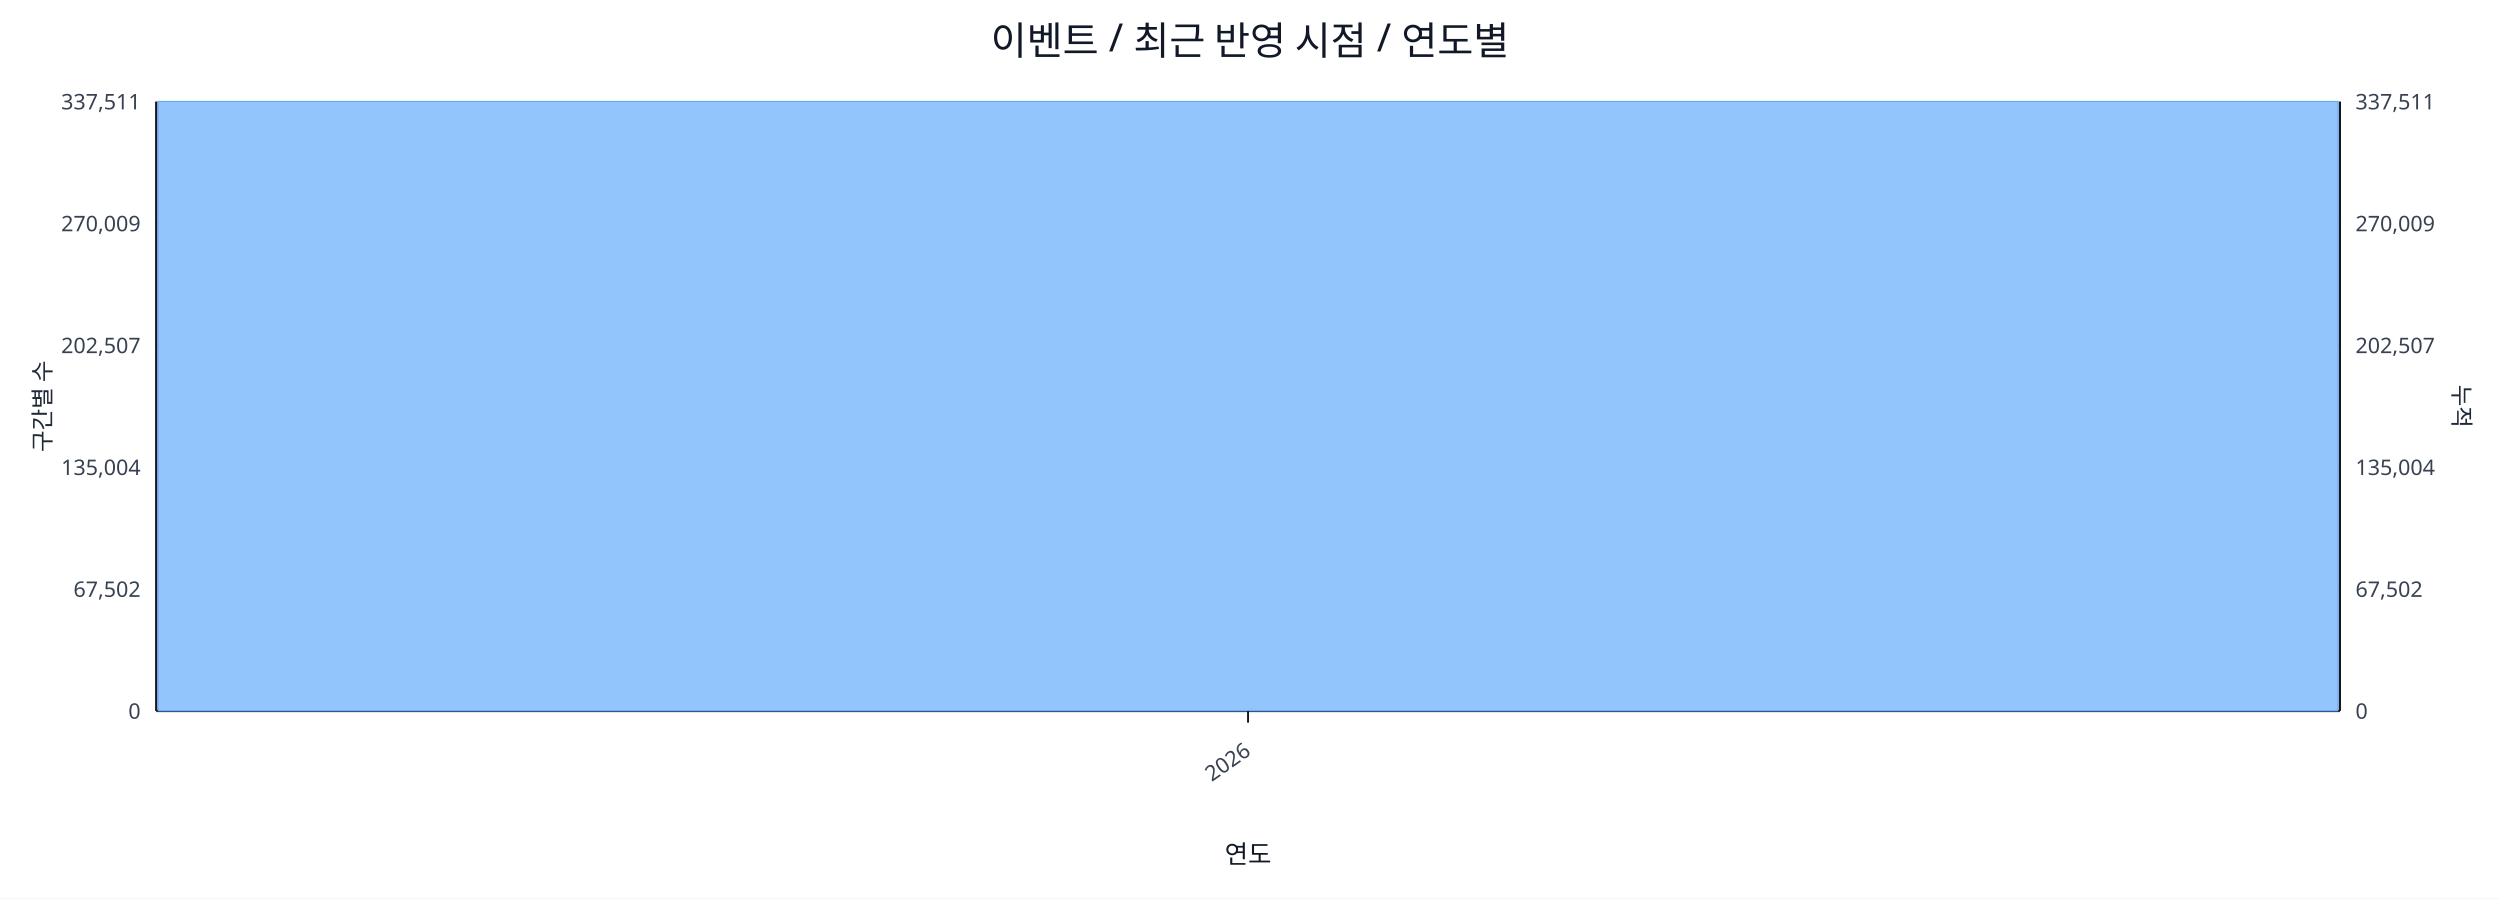
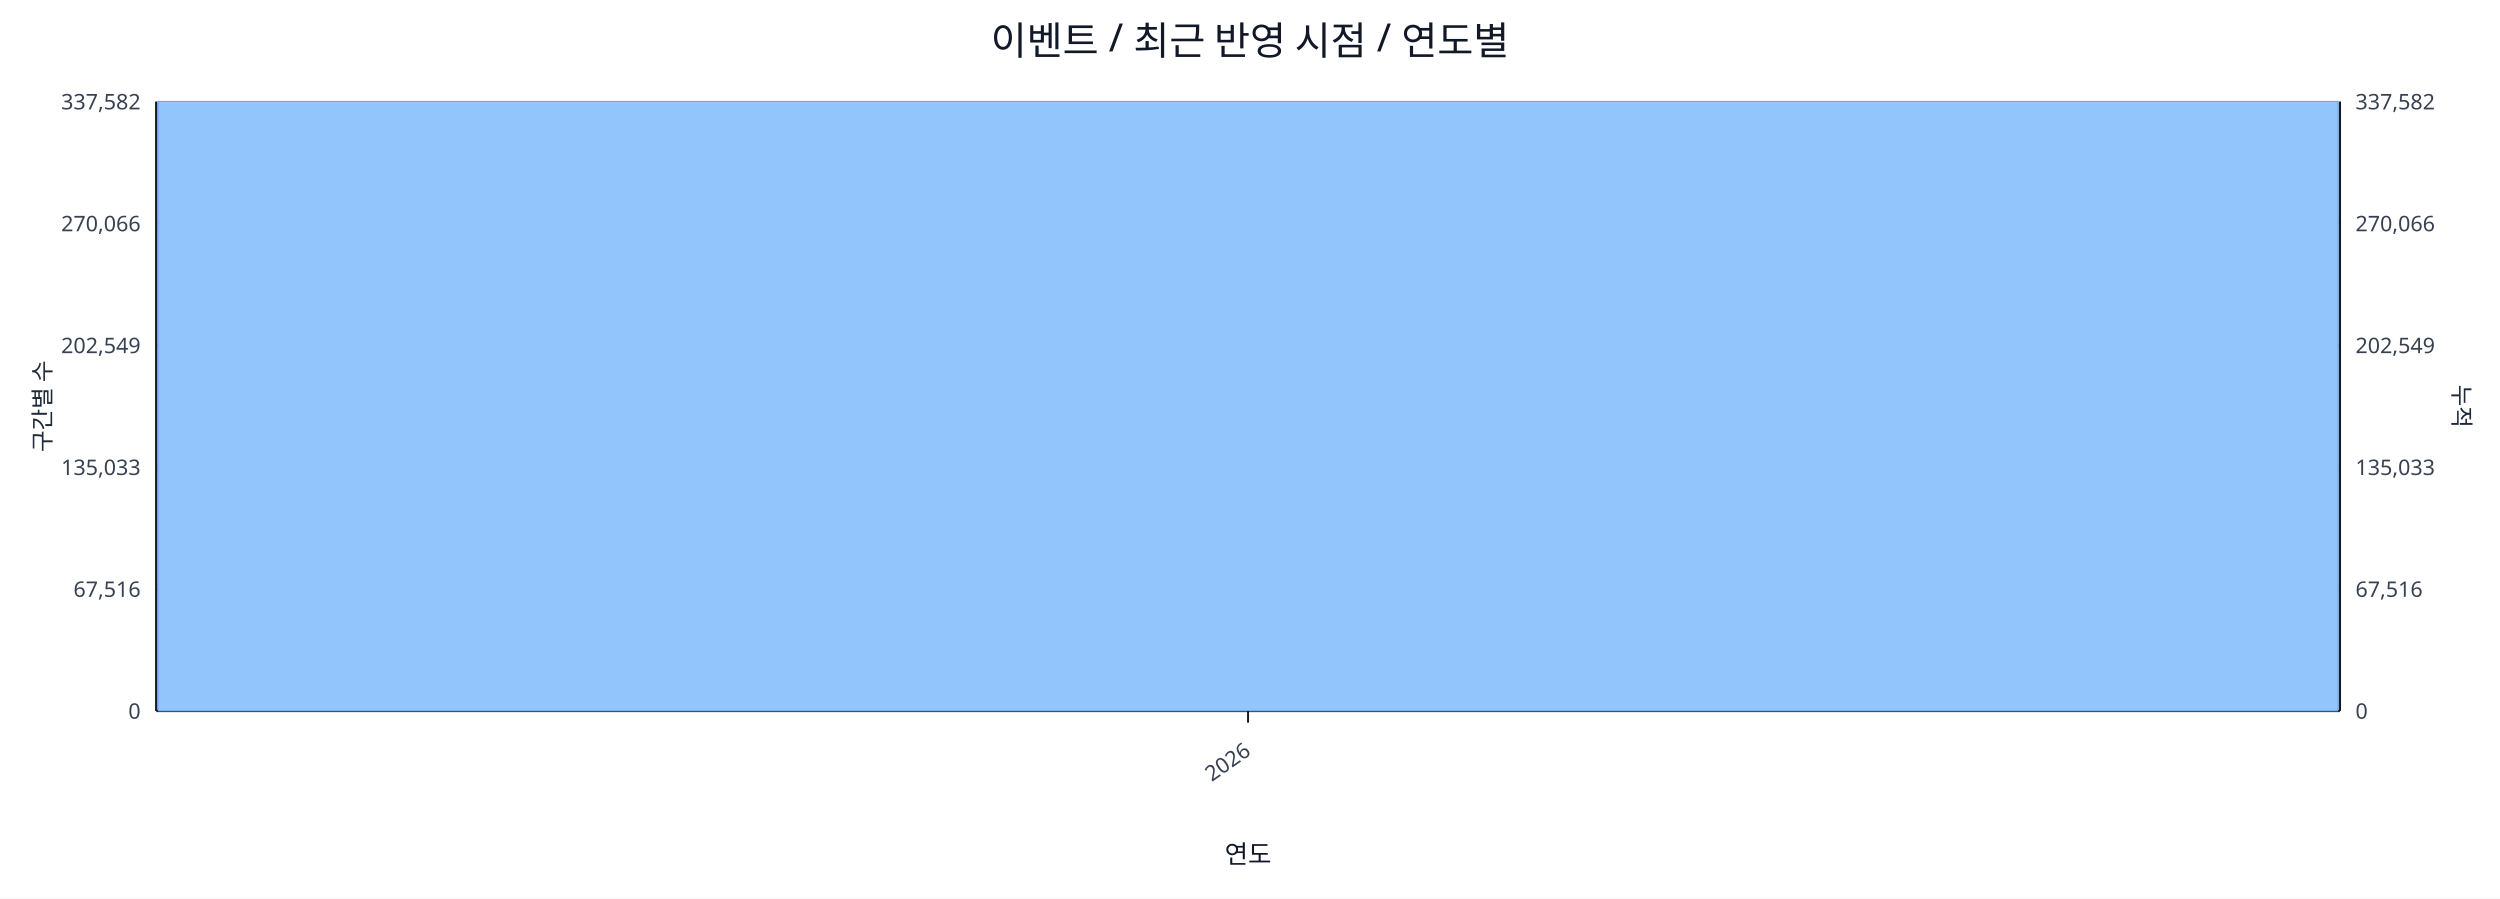
<svg xmlns="http://www.w3.org/2000/svg" width="1280" height="460" viewBox="0 0 1280 460">
  <rect x="0" y="0" width="100%" height="100%" fill="#ffffff" />
  <text x="640.0" y="28" font-size="20" text-anchor="middle" font-family="sans-serif" fill="#111827">이벤트 / 최근 반영 시점 / 연도별</text>
  <line x1="80.0" y1="52.0" x2="1198.0" y2="52.0" stroke="#e5e7eb" stroke-width="1" />
-   <text x="72.0" y="56.0" font-size="11" text-anchor="end" font-family="sans-serif" fill="#374151">337,511</text>
-   <text x="1206.0" y="56.0" font-size="11" text-anchor="start" font-family="sans-serif" fill="#374151">337,511</text>
+   <text x="72.0" y="56.0" font-size="11" text-anchor="end" font-family="sans-serif" fill="#374151">337,582</text>
+   <text x="1206.0" y="56.0" font-size="11" text-anchor="start" font-family="sans-serif" fill="#374151">337,582</text>
  <line x1="80.0" y1="114.4" x2="1198.0" y2="114.4" stroke="#e5e7eb" stroke-width="1" />
-   <text x="72.0" y="118.4" font-size="11" text-anchor="end" font-family="sans-serif" fill="#374151">270,009</text>
-   <text x="1206.0" y="118.4" font-size="11" text-anchor="start" font-family="sans-serif" fill="#374151">270,009</text>
+   <text x="72.0" y="118.4" font-size="11" text-anchor="end" font-family="sans-serif" fill="#374151">270,066</text>
+   <text x="1206.0" y="118.4" font-size="11" text-anchor="start" font-family="sans-serif" fill="#374151">270,066</text>
  <line x1="80.0" y1="176.8" x2="1198.0" y2="176.8" stroke="#e5e7eb" stroke-width="1" />
-   <text x="72.0" y="180.8" font-size="11" text-anchor="end" font-family="sans-serif" fill="#374151">202,507</text>
-   <text x="1206.0" y="180.8" font-size="11" text-anchor="start" font-family="sans-serif" fill="#374151">202,507</text>
+   <text x="72.0" y="180.8" font-size="11" text-anchor="end" font-family="sans-serif" fill="#374151">202,549</text>
+   <text x="1206.0" y="180.8" font-size="11" text-anchor="start" font-family="sans-serif" fill="#374151">202,549</text>
  <line x1="80.0" y1="239.2" x2="1198.0" y2="239.2" stroke="#e5e7eb" stroke-width="1" />
-   <text x="72.0" y="243.2" font-size="11" text-anchor="end" font-family="sans-serif" fill="#374151">135,004</text>
-   <text x="1206.0" y="243.2" font-size="11" text-anchor="start" font-family="sans-serif" fill="#374151">135,004</text>
+   <text x="72.0" y="243.2" font-size="11" text-anchor="end" font-family="sans-serif" fill="#374151">135,033</text>
+   <text x="1206.0" y="243.2" font-size="11" text-anchor="start" font-family="sans-serif" fill="#374151">135,033</text>
  <line x1="80.0" y1="301.6" x2="1198.0" y2="301.6" stroke="#e5e7eb" stroke-width="1" />
-   <text x="72.0" y="305.6" font-size="11" text-anchor="end" font-family="sans-serif" fill="#374151">67,502</text>
-   <text x="1206.0" y="305.6" font-size="11" text-anchor="start" font-family="sans-serif" fill="#374151">67,502</text>
+   <text x="72.0" y="305.6" font-size="11" text-anchor="end" font-family="sans-serif" fill="#374151">67,516</text>
+   <text x="1206.0" y="305.6" font-size="11" text-anchor="start" font-family="sans-serif" fill="#374151">67,516</text>
  <line x1="80.0" y1="364.0" x2="1198.0" y2="364.0" stroke="#e5e7eb" stroke-width="1" />
  <text x="72.0" y="368.0" font-size="11" text-anchor="end" font-family="sans-serif" fill="#374151">0</text>
  <text x="1206.0" y="368.0" font-size="11" text-anchor="start" font-family="sans-serif" fill="#374151">0</text>
  <line x1="80.0" y1="364.0" x2="1198.0" y2="364.0" stroke="#111827" stroke-width="1.2" />
  <line x1="80.0" y1="52.0" x2="80.0" y2="364.0" stroke="#111827" stroke-width="1.2" />
  <line x1="1198.0" y1="52.0" x2="1198.0" y2="364.0" stroke="#111827" stroke-width="1.2" />
  <rect x="81.0" y="52.0" width="1116.0" height="312.0" fill="#93c5fd" stroke="#60a5fa" stroke-width="0.5" />
  <polyline fill="none" stroke="#ef4444" stroke-width="2" points="639.0,52.0" />
  <line x1="639.0" y1="364.0" x2="639.0" y2="370.0" stroke="#111827" stroke-width="1" />
  <text x="641.0" y="386.0" font-size="11" text-anchor="end" transform="rotate(-35 641.0 386.0)" font-family="sans-serif" fill="#374151">2026</text>
  <text x="26" y="208.0" font-size="12" transform="rotate(-90 26 208.0)" text-anchor="middle" font-family="sans-serif" fill="#1f2937">구간별 수</text>
  <text x="1256.0" y="208.0" font-size="12" transform="rotate(90 1256.0 208.0)" text-anchor="middle" font-family="sans-serif" fill="#1f2937">누적</text>
  <text x="639.0" y="442.0" font-size="13" text-anchor="middle" font-family="sans-serif" fill="#111827">연도</text>
</svg>
